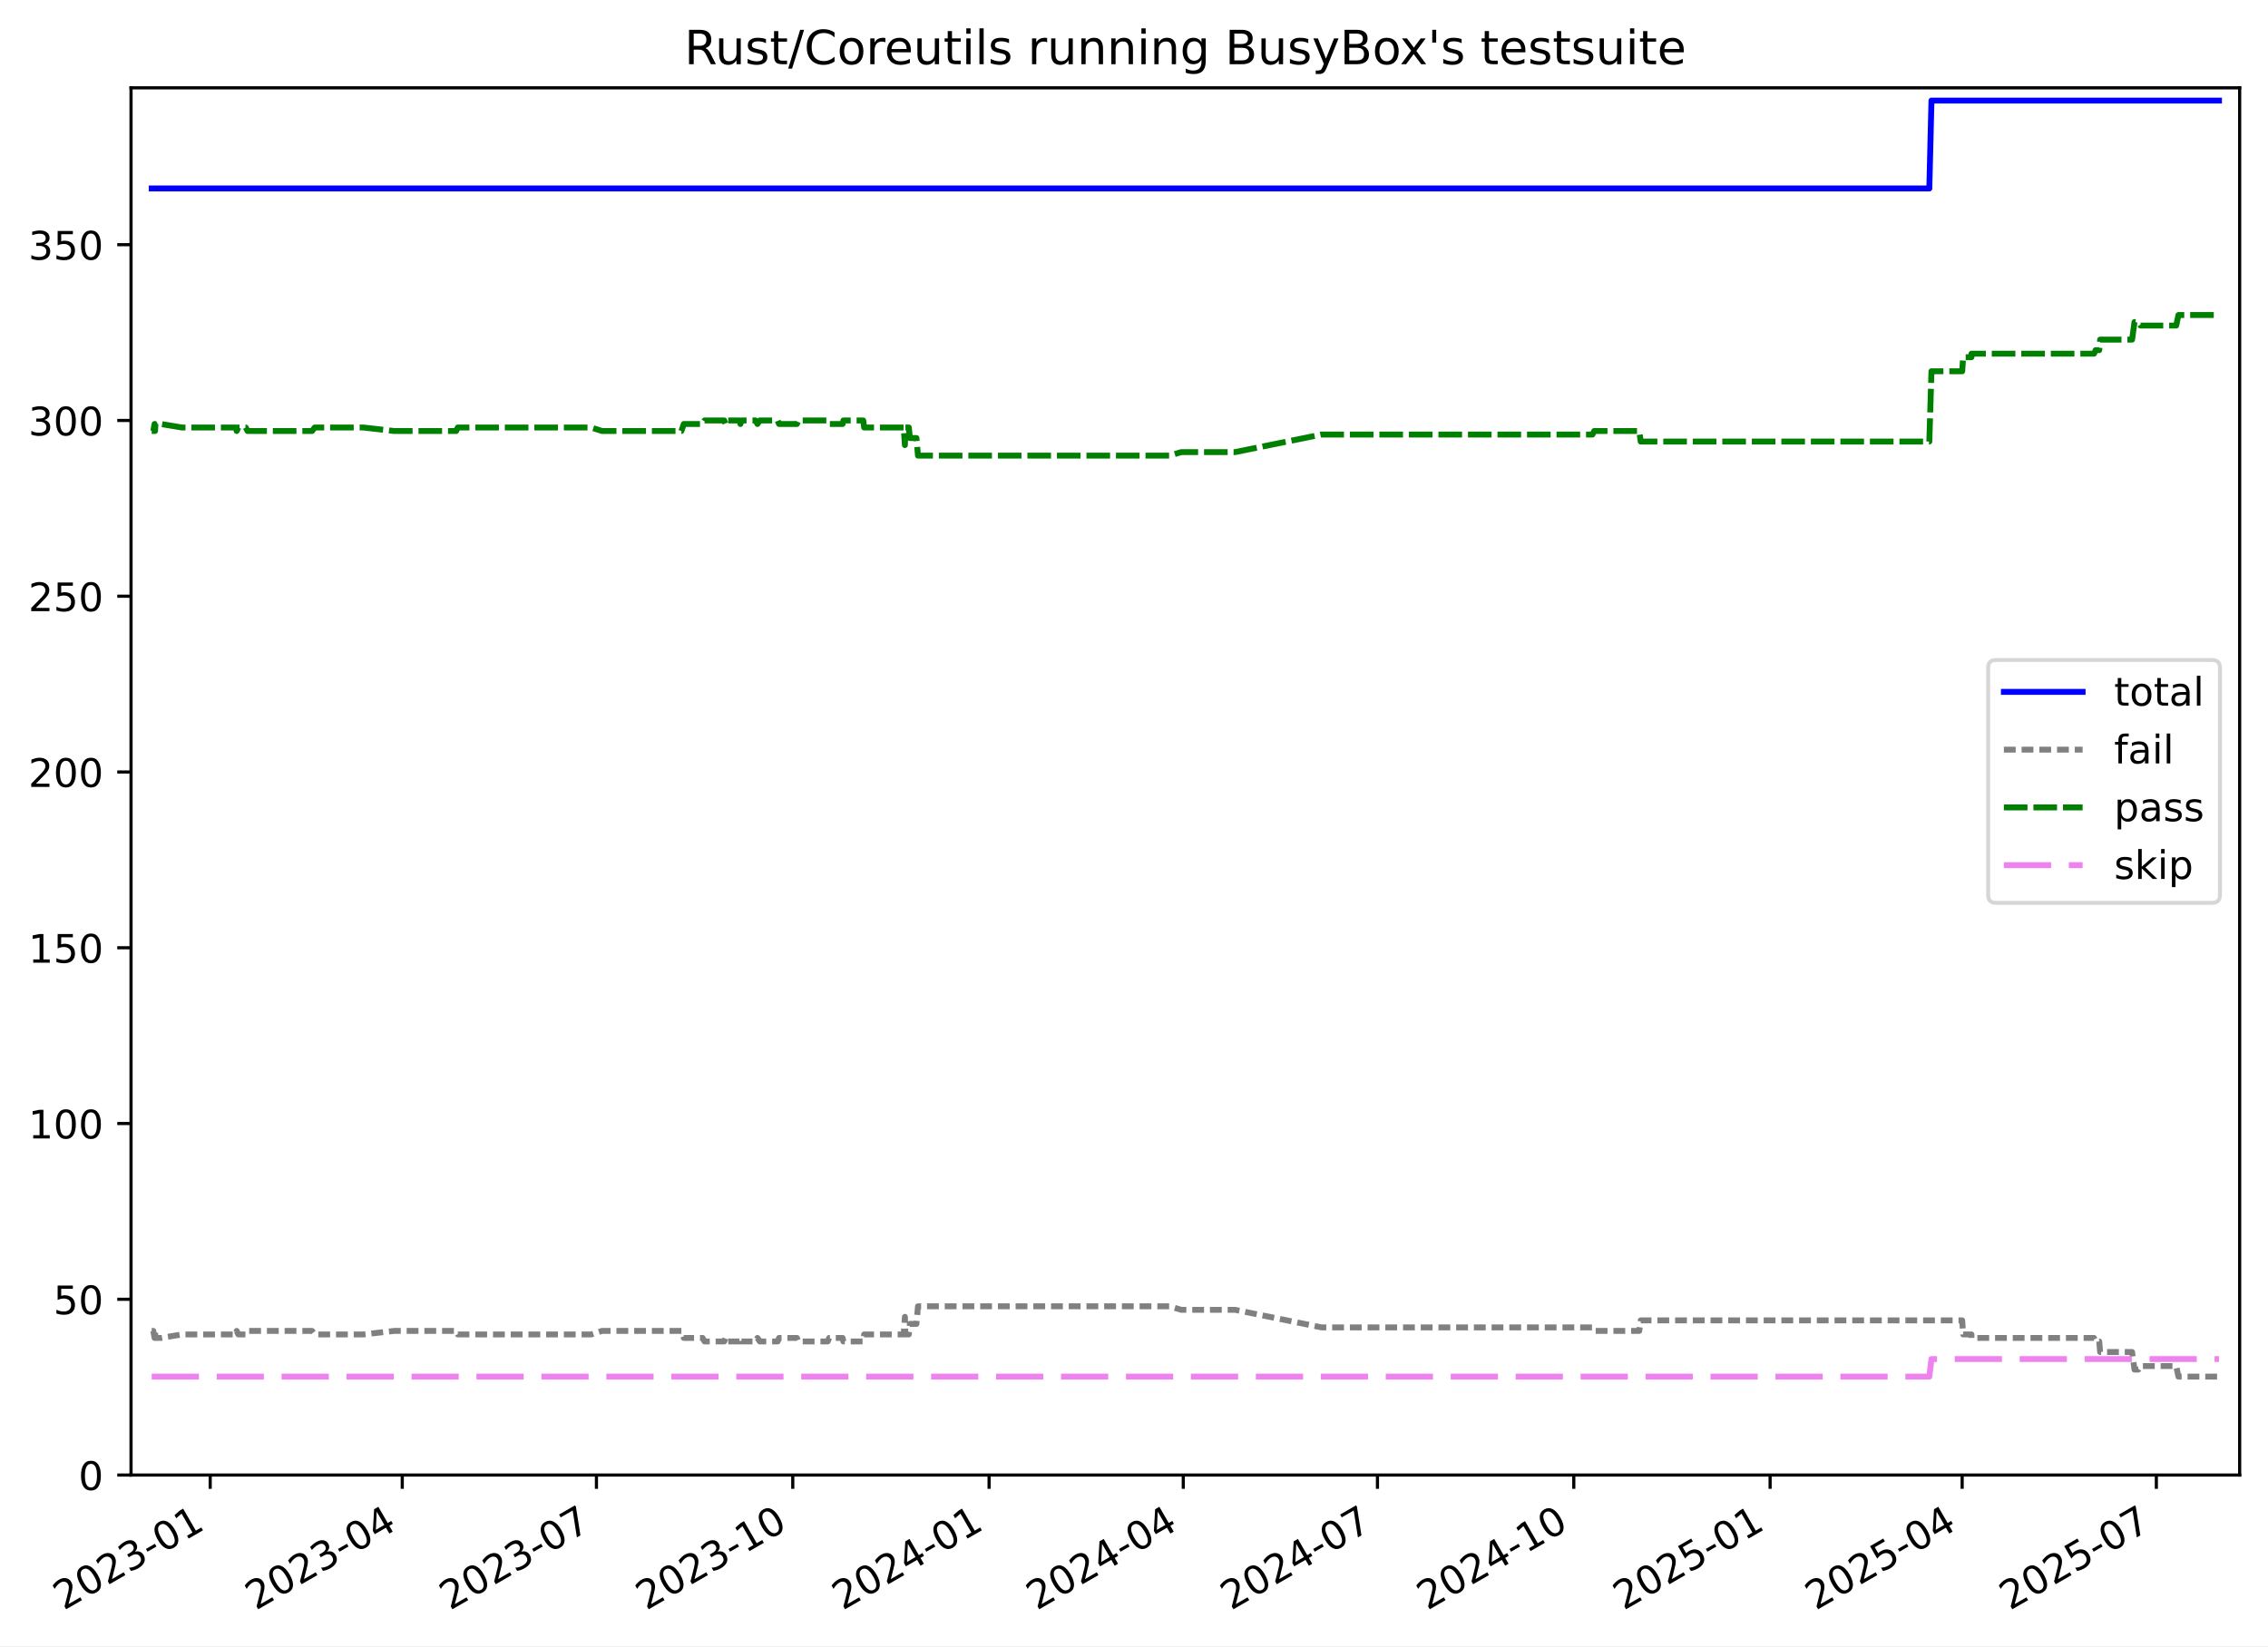
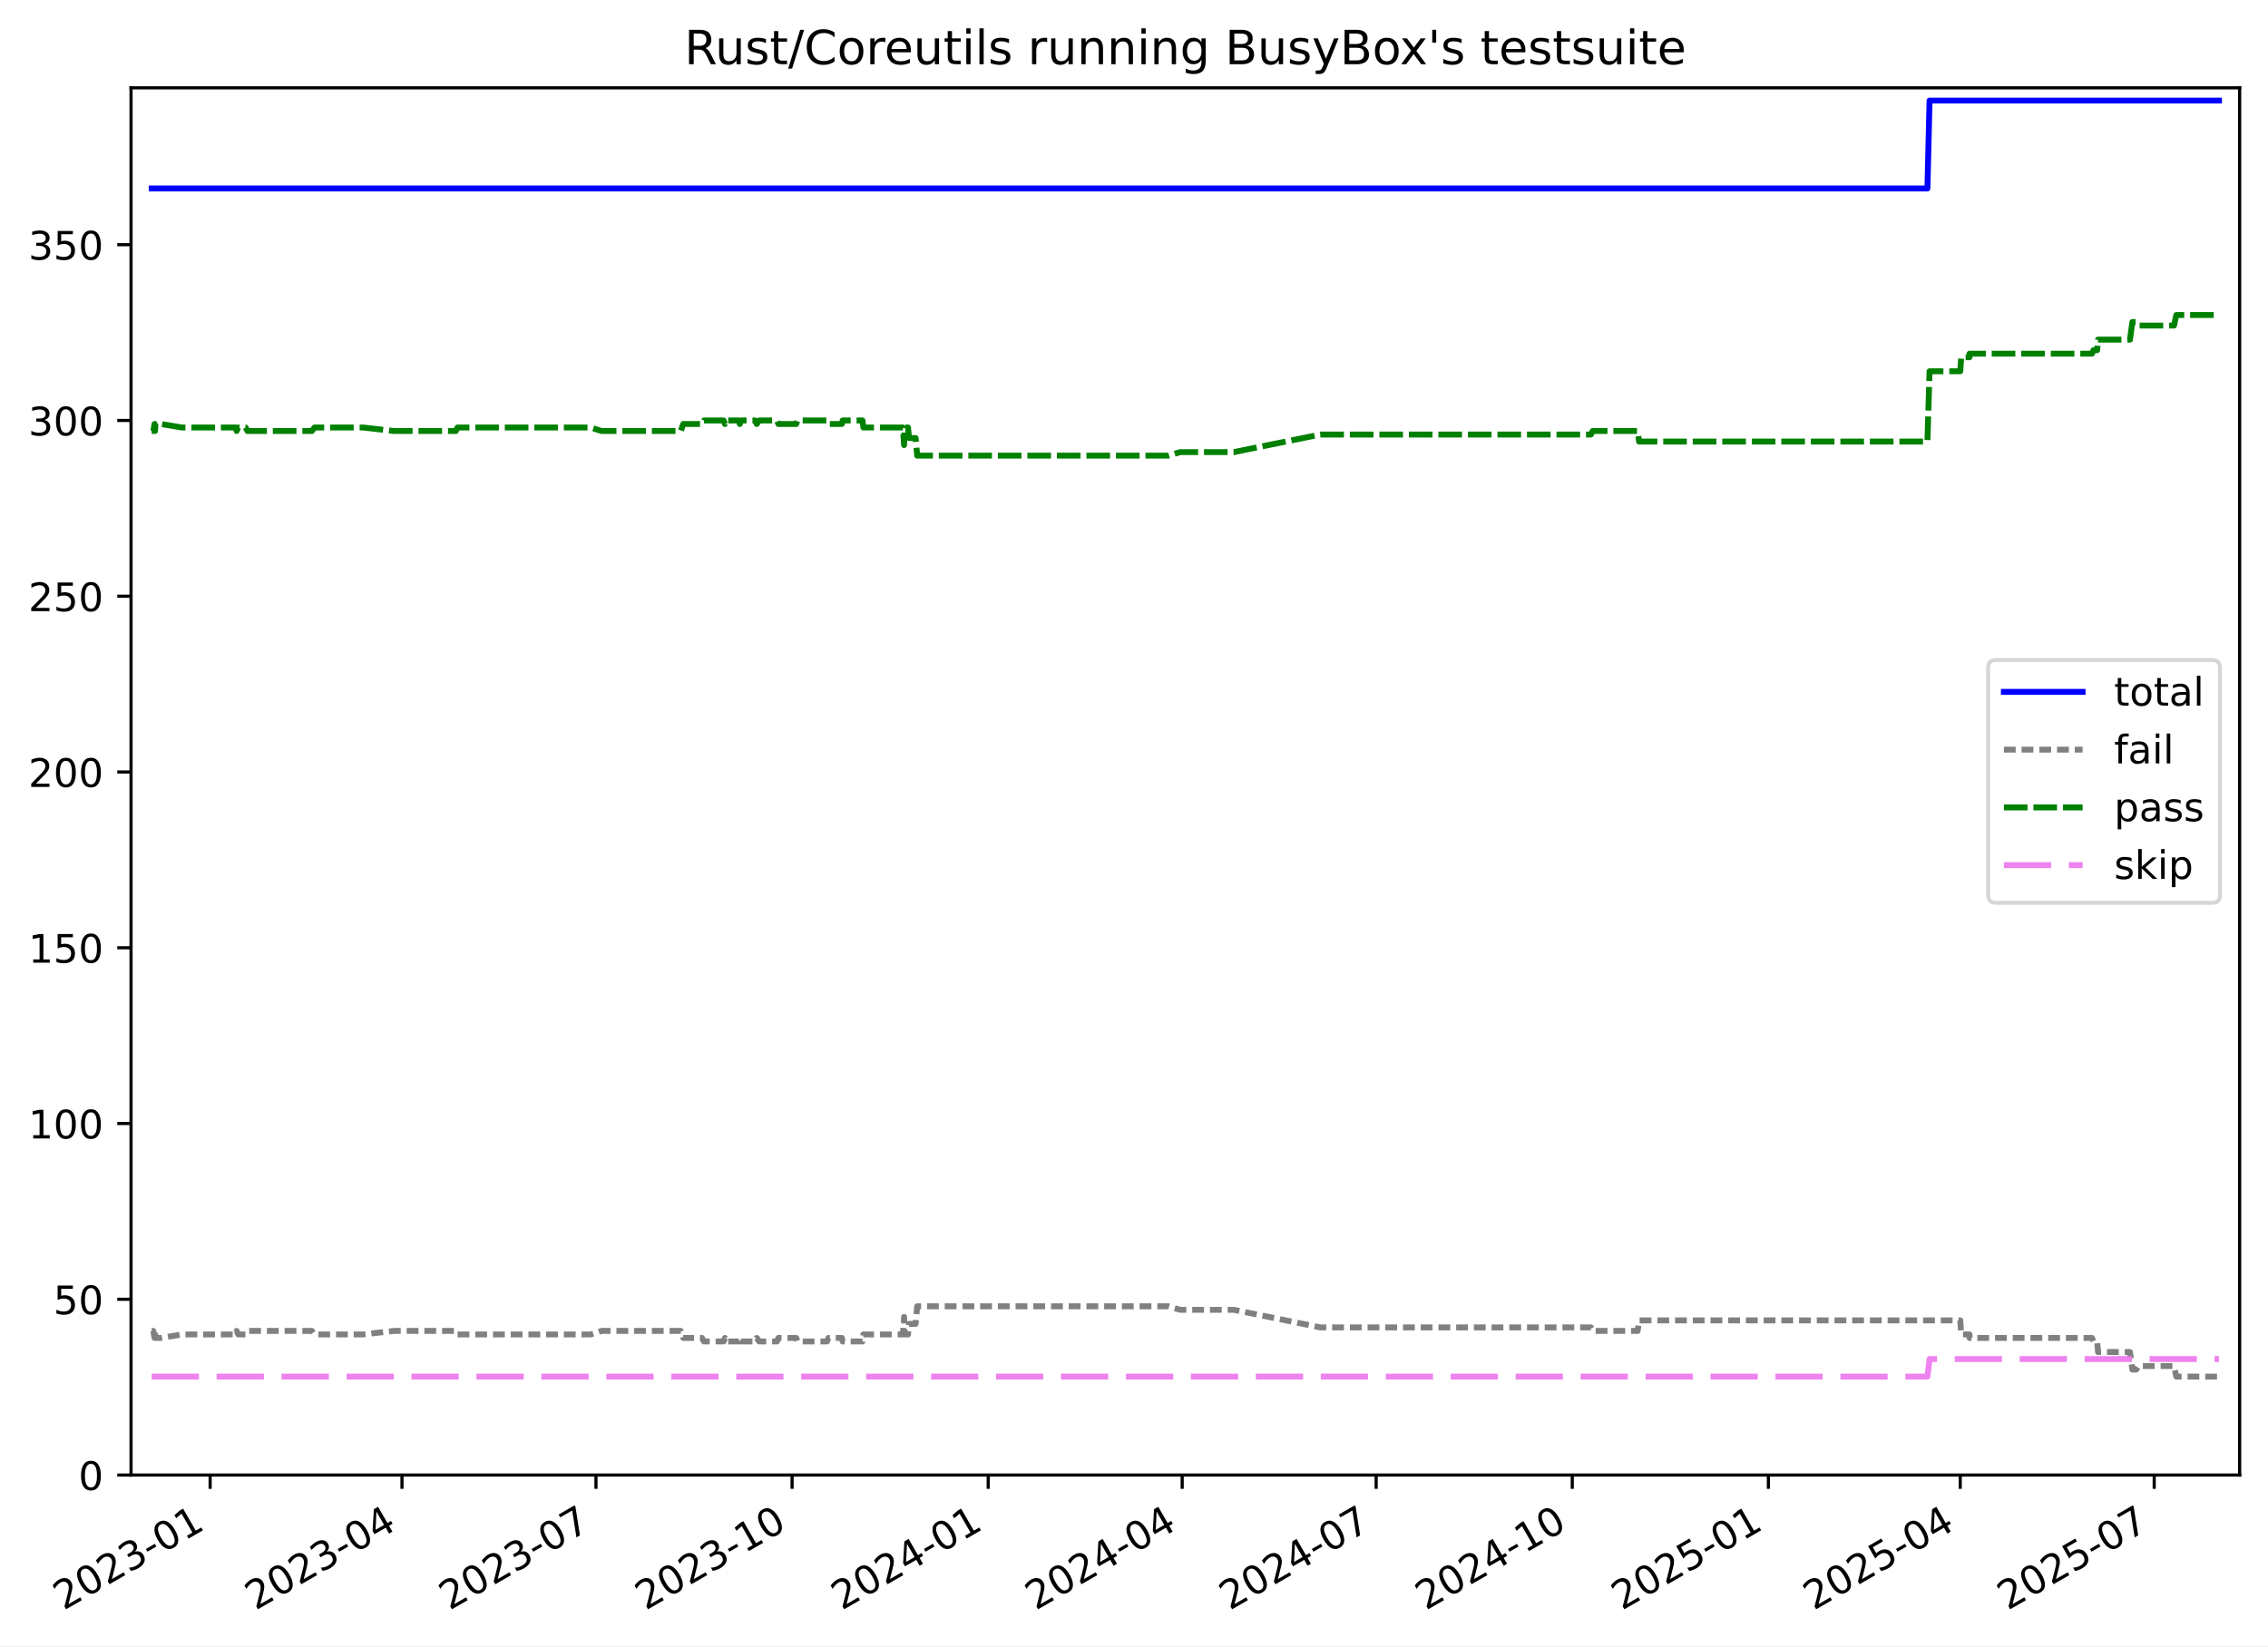
<svg xmlns="http://www.w3.org/2000/svg" xmlns:xlink="http://www.w3.org/1999/xlink" width="576.168pt" height="418.303pt" viewBox="0 0 576.168 418.303" version="1.1">
  <defs>
    <style type="text/css">*{stroke-linejoin: round; stroke-linecap: butt}</style>
  </defs>
  <g id="figure_1">
    <g id="patch_1">
      <path d="M -0 418.303  L 576.168 418.303  L 576.168 0  L -0 0  z " style="fill: #ffffff" />
    </g>
    <g id="axes_1">
      <g id="patch_2">
        <path d="M 33.288 374.83  L 568.967 374.83  L 568.967 22.318  L 33.288 22.318  z " style="fill: #ffffff" />
      </g>
      <g id="matplotlib.axis_1">
        <g id="xtick_1">
          <g id="line2d_1">
            <defs>
-               <path id="m0563d6c8b4" d="M 0 0  L 0 3.5  " style="stroke: #000000; stroke-width: 0.8" />
+               <path id="m1ac08eb67f" d="M 0 0  L 0 3.5  " style="stroke: #000000; stroke-width: 0.8" />
            </defs>
            <g>
-               <use xlink:href="#m0563d6c8b4" x="53.4" y="374.83" style="stroke: #000000; stroke-width: 0.8" />
+               <use xlink:href="#m1ac08eb67f" x="53.384" y="374.83" style="stroke: #000000; stroke-width: 0.8" />
            </g>
          </g>
          <g id="text_1">
-             <g transform="translate(16.17497 409.302) rotate(-30) scale(0.1 -0.1)">
+             <g transform="translate(16.15911 409.302) rotate(-30) scale(0.1 -0.1)">
              <defs>
                <path id="DejaVuSans-32" d="M 1228 531  L 3431 531  L 3431 0  L 469 0  L 469 531  Q 828 903 1448 1529  Q 2069 2156 2228 2338  Q 2531 2678 2651 2914  Q 2772 3150 2772 3378  Q 2772 3750 2511 3984  Q 2250 4219 1831 4219  Q 1534 4219 1204 4116  Q 875 4013 500 3803  L 500 4441  Q 881 4594 1212 4672  Q 1544 4750 1819 4750  Q 2544 4750 2975 4387  Q 3406 4025 3406 3419  Q 3406 3131 3298 2873  Q 3191 2616 2906 2266  Q 2828 2175 2409 1742  Q 1991 1309 1228 531  z " transform="scale(0.015625)" />
                <path id="DejaVuSans-30" d="M 2034 4250  Q 1547 4250 1301 3770  Q 1056 3291 1056 2328  Q 1056 1369 1301 889  Q 1547 409 2034 409  Q 2525 409 2770 889  Q 3016 1369 3016 2328  Q 3016 3291 2770 3770  Q 2525 4250 2034 4250  z M 2034 4750  Q 2819 4750 3233 4129  Q 3647 3509 3647 2328  Q 3647 1150 3233 529  Q 2819 -91 2034 -91  Q 1250 -91 836 529  Q 422 1150 422 2328  Q 422 3509 836 4129  Q 1250 4750 2034 4750  z " transform="scale(0.015625)" />
                <path id="DejaVuSans-33" d="M 2597 2516  Q 3050 2419 3304 2112  Q 3559 1806 3559 1356  Q 3559 666 3084 287  Q 2609 -91 1734 -91  Q 1441 -91 1130 -33  Q 819 25 488 141  L 488 750  Q 750 597 1062 519  Q 1375 441 1716 441  Q 2309 441 2620 675  Q 2931 909 2931 1356  Q 2931 1769 2642 2001  Q 2353 2234 1838 2234  L 1294 2234  L 1294 2753  L 1863 2753  Q 2328 2753 2575 2939  Q 2822 3125 2822 3475  Q 2822 3834 2567 4026  Q 2313 4219 1838 4219  Q 1578 4219 1281 4162  Q 984 4106 628 3988  L 628 4550  Q 988 4650 1302 4700  Q 1616 4750 1894 4750  Q 2613 4750 3031 4423  Q 3450 4097 3450 3541  Q 3450 3153 3228 2886  Q 3006 2619 2597 2516  z " transform="scale(0.015625)" />
                <path id="DejaVuSans-2d" d="M 313 2009  L 1997 2009  L 1997 1497  L 313 1497  L 313 2009  z " transform="scale(0.015625)" />
                <path id="DejaVuSans-31" d="M 794 531  L 1825 531  L 1825 4091  L 703 3866  L 703 4441  L 1819 4666  L 2450 4666  L 2450 531  L 3481 531  L 3481 0  L 794 0  L 794 531  z " transform="scale(0.015625)" />
              </defs>
              <use xlink:href="#DejaVuSans-32" />
              <use xlink:href="#DejaVuSans-30" x="63.623" />
              <use xlink:href="#DejaVuSans-32" x="127.246" />
              <use xlink:href="#DejaVuSans-33" x="190.869" />
              <use xlink:href="#DejaVuSans-2d" x="254.492" />
              <use xlink:href="#DejaVuSans-30" x="290.576" />
              <use xlink:href="#DejaVuSans-31" x="354.199" />
            </g>
          </g>
        </g>
        <g id="xtick_2">
          <g id="line2d_2">
            <g>
-               <use xlink:href="#m0563d6c8b4" x="102.19" y="374.83" style="stroke: #000000; stroke-width: 0.8" />
+               <use xlink:href="#m1ac08eb67f" x="102.122" y="374.83" style="stroke: #000000; stroke-width: 0.8" />
            </g>
          </g>
          <g id="text_2">
-             <g transform="translate(64.96492 409.302) rotate(-30) scale(0.1 -0.1)">
+             <g transform="translate(64.89699 409.302) rotate(-30) scale(0.1 -0.1)">
              <defs>
                <path id="DejaVuSans-34" d="M 2419 4116  L 825 1625  L 2419 1625  L 2419 4116  z M 2253 4666  L 3047 4666  L 3047 1625  L 3713 1625  L 3713 1100  L 3047 1100  L 3047 0  L 2419 0  L 2419 1100  L 313 1100  L 313 1709  L 2253 4666  z " transform="scale(0.015625)" />
              </defs>
              <use xlink:href="#DejaVuSans-32" />
              <use xlink:href="#DejaVuSans-30" x="63.623" />
              <use xlink:href="#DejaVuSans-32" x="127.246" />
              <use xlink:href="#DejaVuSans-33" x="190.869" />
              <use xlink:href="#DejaVuSans-2d" x="254.492" />
              <use xlink:href="#DejaVuSans-30" x="290.576" />
              <use xlink:href="#DejaVuSans-34" x="354.199" />
            </g>
          </g>
        </g>
        <g id="xtick_3">
          <g id="line2d_3">
            <g>
-               <use xlink:href="#m0563d6c8b4" x="151.522" y="374.83" style="stroke: #000000; stroke-width: 0.8" />
+               <use xlink:href="#m1ac08eb67f" x="151.401" y="374.83" style="stroke: #000000; stroke-width: 0.8" />
            </g>
          </g>
          <g id="text_3">
-             <g transform="translate(114.297 409.302) rotate(-30) scale(0.1 -0.1)">
+             <g transform="translate(114.1764 409.302) rotate(-30) scale(0.1 -0.1)">
              <defs>
                <path id="DejaVuSans-37" d="M 525 4666  L 3525 4666  L 3525 4397  L 1831 0  L 1172 0  L 2766 4134  L 525 4134  L 525 4666  z " transform="scale(0.015625)" />
              </defs>
              <use xlink:href="#DejaVuSans-32" />
              <use xlink:href="#DejaVuSans-30" x="63.623" />
              <use xlink:href="#DejaVuSans-32" x="127.246" />
              <use xlink:href="#DejaVuSans-33" x="190.869" />
              <use xlink:href="#DejaVuSans-2d" x="254.492" />
              <use xlink:href="#DejaVuSans-30" x="290.576" />
              <use xlink:href="#DejaVuSans-37" x="354.199" />
            </g>
          </g>
        </g>
        <g id="xtick_4">
          <g id="line2d_4">
            <g>
-               <use xlink:href="#m0563d6c8b4" x="201.396" y="374.83" style="stroke: #000000; stroke-width: 0.8" />
+               <use xlink:href="#m1ac08eb67f" x="201.222" y="374.83" style="stroke: #000000; stroke-width: 0.8" />
            </g>
          </g>
          <g id="text_4">
-             <g transform="translate(164.1711 409.302) rotate(-30) scale(0.1 -0.1)">
+             <g transform="translate(163.9973 409.302) rotate(-30) scale(0.1 -0.1)">
              <use xlink:href="#DejaVuSans-32" />
              <use xlink:href="#DejaVuSans-30" x="63.623" />
              <use xlink:href="#DejaVuSans-32" x="127.246" />
              <use xlink:href="#DejaVuSans-33" x="190.869" />
              <use xlink:href="#DejaVuSans-2d" x="254.492" />
              <use xlink:href="#DejaVuSans-31" x="290.576" />
              <use xlink:href="#DejaVuSans-30" x="354.199" />
            </g>
          </g>
        </g>
        <g id="xtick_5">
          <g id="line2d_5">
            <g>
-               <use xlink:href="#m0563d6c8b4" x="251.27" y="374.83" style="stroke: #000000; stroke-width: 0.8" />
+               <use xlink:href="#m1ac08eb67f" x="251.043" y="374.83" style="stroke: #000000; stroke-width: 0.8" />
            </g>
          </g>
          <g id="text_5">
-             <g transform="translate(214.0453 409.302) rotate(-30) scale(0.1 -0.1)">
+             <g transform="translate(213.8183 409.302) rotate(-30) scale(0.1 -0.1)">
              <use xlink:href="#DejaVuSans-32" />
              <use xlink:href="#DejaVuSans-30" x="63.623" />
              <use xlink:href="#DejaVuSans-32" x="127.246" />
              <use xlink:href="#DejaVuSans-34" x="190.869" />
              <use xlink:href="#DejaVuSans-2d" x="254.492" />
              <use xlink:href="#DejaVuSans-30" x="290.576" />
              <use xlink:href="#DejaVuSans-31" x="354.199" />
            </g>
          </g>
        </g>
        <g id="xtick_6">
          <g id="line2d_6">
            <g>
-               <use xlink:href="#m0563d6c8b4" x="300.602" y="374.83" style="stroke: #000000; stroke-width: 0.8" />
+               <use xlink:href="#m1ac08eb67f" x="300.323" y="374.83" style="stroke: #000000; stroke-width: 0.8" />
            </g>
          </g>
          <g id="text_6">
-             <g transform="translate(263.3774 409.302) rotate(-30) scale(0.1 -0.1)">
+             <g transform="translate(263.0977 409.302) rotate(-30) scale(0.1 -0.1)">
              <use xlink:href="#DejaVuSans-32" />
              <use xlink:href="#DejaVuSans-30" x="63.623" />
              <use xlink:href="#DejaVuSans-32" x="127.246" />
              <use xlink:href="#DejaVuSans-34" x="190.869" />
              <use xlink:href="#DejaVuSans-2d" x="254.492" />
              <use xlink:href="#DejaVuSans-30" x="290.576" />
              <use xlink:href="#DejaVuSans-34" x="354.199" />
            </g>
          </g>
        </g>
        <g id="xtick_7">
          <g id="line2d_7">
            <g>
-               <use xlink:href="#m0563d6c8b4" x="349.934" y="374.83" style="stroke: #000000; stroke-width: 0.8" />
+               <use xlink:href="#m1ac08eb67f" x="349.602" y="374.83" style="stroke: #000000; stroke-width: 0.8" />
            </g>
          </g>
          <g id="text_7">
-             <g transform="translate(312.7094 409.302) rotate(-30) scale(0.1 -0.1)">
+             <g transform="translate(312.3771 409.302) rotate(-30) scale(0.1 -0.1)">
              <use xlink:href="#DejaVuSans-32" />
              <use xlink:href="#DejaVuSans-30" x="63.623" />
              <use xlink:href="#DejaVuSans-32" x="127.246" />
              <use xlink:href="#DejaVuSans-34" x="190.869" />
              <use xlink:href="#DejaVuSans-2d" x="254.492" />
              <use xlink:href="#DejaVuSans-30" x="290.576" />
              <use xlink:href="#DejaVuSans-37" x="354.199" />
            </g>
          </g>
        </g>
        <g id="xtick_8">
          <g id="line2d_8">
            <g>
-               <use xlink:href="#m0563d6c8b4" x="399.808" y="374.83" style="stroke: #000000; stroke-width: 0.8" />
+               <use xlink:href="#m1ac08eb67f" x="399.423" y="374.83" style="stroke: #000000; stroke-width: 0.8" />
            </g>
          </g>
          <g id="text_8">
-             <g transform="translate(362.5836 409.302) rotate(-30) scale(0.1 -0.1)">
+             <g transform="translate(362.1981 409.302) rotate(-30) scale(0.1 -0.1)">
              <use xlink:href="#DejaVuSans-32" />
              <use xlink:href="#DejaVuSans-30" x="63.623" />
              <use xlink:href="#DejaVuSans-32" x="127.246" />
              <use xlink:href="#DejaVuSans-34" x="190.869" />
              <use xlink:href="#DejaVuSans-2d" x="254.492" />
              <use xlink:href="#DejaVuSans-31" x="290.576" />
              <use xlink:href="#DejaVuSans-30" x="354.199" />
            </g>
          </g>
        </g>
        <g id="xtick_9">
          <g id="line2d_9">
            <g>
-               <use xlink:href="#m0563d6c8b4" x="449.683" y="374.83" style="stroke: #000000; stroke-width: 0.8" />
+               <use xlink:href="#m1ac08eb67f" x="449.244" y="374.83" style="stroke: #000000; stroke-width: 0.8" />
            </g>
          </g>
          <g id="text_9">
-             <g transform="translate(412.4578 409.302) rotate(-30) scale(0.1 -0.1)">
+             <g transform="translate(412.019 409.302) rotate(-30) scale(0.1 -0.1)">
              <defs>
                <path id="DejaVuSans-35" d="M 691 4666  L 3169 4666  L 3169 4134  L 1269 4134  L 1269 2991  Q 1406 3038 1543 3061  Q 1681 3084 1819 3084  Q 2600 3084 3056 2656  Q 3513 2228 3513 1497  Q 3513 744 3044 326  Q 2575 -91 1722 -91  Q 1428 -91 1123 -41  Q 819 9 494 109  L 494 744  Q 775 591 1075 516  Q 1375 441 1709 441  Q 2250 441 2565 725  Q 2881 1009 2881 1497  Q 2881 1984 2565 2268  Q 2250 2553 1709 2553  Q 1456 2553 1204 2497  Q 953 2441 691 2322  L 691 4666  z " transform="scale(0.015625)" />
              </defs>
              <use xlink:href="#DejaVuSans-32" />
              <use xlink:href="#DejaVuSans-30" x="63.623" />
              <use xlink:href="#DejaVuSans-32" x="127.246" />
              <use xlink:href="#DejaVuSans-35" x="190.869" />
              <use xlink:href="#DejaVuSans-2d" x="254.492" />
              <use xlink:href="#DejaVuSans-30" x="290.576" />
              <use xlink:href="#DejaVuSans-31" x="354.199" />
            </g>
          </g>
        </g>
        <g id="xtick_10">
          <g id="line2d_10">
            <g>
-               <use xlink:href="#m0563d6c8b4" x="498.473" y="374.83" style="stroke: #000000; stroke-width: 0.8" />
+               <use xlink:href="#m1ac08eb67f" x="497.982" y="374.83" style="stroke: #000000; stroke-width: 0.8" />
            </g>
          </g>
          <g id="text_10">
-             <g transform="translate(461.2477 409.302) rotate(-30) scale(0.1 -0.1)">
+             <g transform="translate(460.7569 409.302) rotate(-30) scale(0.1 -0.1)">
              <use xlink:href="#DejaVuSans-32" />
              <use xlink:href="#DejaVuSans-30" x="63.623" />
              <use xlink:href="#DejaVuSans-32" x="127.246" />
              <use xlink:href="#DejaVuSans-35" x="190.869" />
              <use xlink:href="#DejaVuSans-2d" x="254.492" />
              <use xlink:href="#DejaVuSans-30" x="290.576" />
              <use xlink:href="#DejaVuSans-34" x="354.199" />
            </g>
          </g>
        </g>
        <g id="xtick_11">
          <g id="line2d_11">
            <g>
-               <use xlink:href="#m0563d6c8b4" x="547.805" y="374.83" style="stroke: #000000; stroke-width: 0.8" />
+               <use xlink:href="#m1ac08eb67f" x="547.261" y="374.83" style="stroke: #000000; stroke-width: 0.8" />
            </g>
          </g>
          <g id="text_11">
-             <g transform="translate(510.5798 409.302) rotate(-30) scale(0.1 -0.1)">
+             <g transform="translate(510.0363 409.302) rotate(-30) scale(0.1 -0.1)">
              <use xlink:href="#DejaVuSans-32" />
              <use xlink:href="#DejaVuSans-30" x="63.623" />
              <use xlink:href="#DejaVuSans-32" x="127.246" />
              <use xlink:href="#DejaVuSans-35" x="190.869" />
              <use xlink:href="#DejaVuSans-2d" x="254.492" />
              <use xlink:href="#DejaVuSans-30" x="290.576" />
              <use xlink:href="#DejaVuSans-37" x="354.199" />
            </g>
          </g>
        </g>
      </g>
      <g id="matplotlib.axis_2">
        <g id="ytick_1">
          <g id="line2d_12">
            <defs>
-               <path id="mc49abadff7" d="M 0 0  L -3.5 0  " style="stroke: #000000; stroke-width: 0.8" />
+               <path id="mbb86daf318" d="M 0 0  L -3.5 0  " style="stroke: #000000; stroke-width: 0.8" />
            </defs>
            <g>
-               <use xlink:href="#mc49abadff7" x="33.288" y="374.83" style="stroke: #000000; stroke-width: 0.8" />
+               <use xlink:href="#mbb86daf318" x="33.288" y="374.83" style="stroke: #000000; stroke-width: 0.8" />
            </g>
          </g>
          <g id="text_12">
            <g transform="translate(19.925 378.6293) scale(0.1 -0.1)">
              <use xlink:href="#DejaVuSans-30" />
            </g>
          </g>
        </g>
        <g id="ytick_2">
          <g id="line2d_13">
            <g>
-               <use xlink:href="#mc49abadff7" x="33.288" y="330.167" style="stroke: #000000; stroke-width: 0.8" />
+               <use xlink:href="#mbb86daf318" x="33.288" y="330.167" style="stroke: #000000; stroke-width: 0.8" />
            </g>
          </g>
          <g id="text_13">
            <g transform="translate(13.5625 333.9657) scale(0.1 -0.1)">
              <use xlink:href="#DejaVuSans-35" />
              <use xlink:href="#DejaVuSans-30" x="63.623" />
            </g>
          </g>
        </g>
        <g id="ytick_3">
          <g id="line2d_14">
            <g>
-               <use xlink:href="#mc49abadff7" x="33.288" y="285.503" style="stroke: #000000; stroke-width: 0.8" />
+               <use xlink:href="#mbb86daf318" x="33.288" y="285.503" style="stroke: #000000; stroke-width: 0.8" />
            </g>
          </g>
          <g id="text_14">
            <g transform="translate(7.2 289.3021) scale(0.1 -0.1)">
              <use xlink:href="#DejaVuSans-31" />
              <use xlink:href="#DejaVuSans-30" x="63.623" />
              <use xlink:href="#DejaVuSans-30" x="127.246" />
            </g>
          </g>
        </g>
        <g id="ytick_4">
          <g id="line2d_15">
            <g>
-               <use xlink:href="#mc49abadff7" x="33.288" y="240.839" style="stroke: #000000; stroke-width: 0.8" />
+               <use xlink:href="#mbb86daf318" x="33.288" y="240.839" style="stroke: #000000; stroke-width: 0.8" />
            </g>
          </g>
          <g id="text_15">
            <g transform="translate(7.2 244.6385) scale(0.1 -0.1)">
              <use xlink:href="#DejaVuSans-31" />
              <use xlink:href="#DejaVuSans-35" x="63.623" />
              <use xlink:href="#DejaVuSans-30" x="127.246" />
            </g>
          </g>
        </g>
        <g id="ytick_5">
          <g id="line2d_16">
            <g>
-               <use xlink:href="#mc49abadff7" x="33.288" y="196.176" style="stroke: #000000; stroke-width: 0.8" />
+               <use xlink:href="#mbb86daf318" x="33.288" y="196.176" style="stroke: #000000; stroke-width: 0.8" />
            </g>
          </g>
          <g id="text_16">
            <g transform="translate(7.2 199.9749) scale(0.1 -0.1)">
              <use xlink:href="#DejaVuSans-32" />
              <use xlink:href="#DejaVuSans-30" x="63.623" />
              <use xlink:href="#DejaVuSans-30" x="127.246" />
            </g>
          </g>
        </g>
        <g id="ytick_6">
          <g id="line2d_17">
            <g>
-               <use xlink:href="#mc49abadff7" x="33.288" y="151.512" style="stroke: #000000; stroke-width: 0.8" />
+               <use xlink:href="#mbb86daf318" x="33.288" y="151.512" style="stroke: #000000; stroke-width: 0.8" />
            </g>
          </g>
          <g id="text_17">
            <g transform="translate(7.2 155.3113) scale(0.1 -0.1)">
              <use xlink:href="#DejaVuSans-32" />
              <use xlink:href="#DejaVuSans-35" x="63.623" />
              <use xlink:href="#DejaVuSans-30" x="127.246" />
            </g>
          </g>
        </g>
        <g id="ytick_7">
          <g id="line2d_18">
            <g>
-               <use xlink:href="#mc49abadff7" x="33.288" y="106.848" style="stroke: #000000; stroke-width: 0.8" />
+               <use xlink:href="#mbb86daf318" x="33.288" y="106.848" style="stroke: #000000; stroke-width: 0.8" />
            </g>
          </g>
          <g id="text_18">
            <g transform="translate(7.2 110.6477) scale(0.1 -0.1)">
              <use xlink:href="#DejaVuSans-33" />
              <use xlink:href="#DejaVuSans-30" x="63.623" />
              <use xlink:href="#DejaVuSans-30" x="127.246" />
            </g>
          </g>
        </g>
        <g id="ytick_8">
          <g id="line2d_19">
            <g>
-               <use xlink:href="#mc49abadff7" x="33.288" y="62.185" style="stroke: #000000; stroke-width: 0.8" />
+               <use xlink:href="#mbb86daf318" x="33.288" y="62.185" style="stroke: #000000; stroke-width: 0.8" />
            </g>
          </g>
          <g id="text_19">
            <g transform="translate(7.2 65.98408) scale(0.1 -0.1)">
              <use xlink:href="#DejaVuSans-33" />
              <use xlink:href="#DejaVuSans-35" x="63.623" />
              <use xlink:href="#DejaVuSans-30" x="127.246" />
            </g>
          </g>
        </g>
      </g>
      <g id="line2d_20">
-         <path d="M 38.539 47.893  L 490.129 47.893  L 490.673 25.561  L 563.716 25.561  L 563.716 25.561  " clip-path="url(#p9d207ce4d0)" style="fill: none; stroke: #0000ff; stroke-width: 1.5; stroke-linecap: square" />
+         <path d="M 38.539 47.893  L 489.647 47.893  L 490.19 25.561  L 563.716 25.561  L 563.716 25.561  " clip-path="url(#p4c8d6fd441)" style="fill: none; stroke: #0000ff; stroke-width: 1.5; stroke-linecap: square" />
      </g>
      <g id="line2d_21">
-         <path d="M 38.539 338.206  L 38.942 338.206  L 39.271 339.993  L 39.387 338.206  L 39.488 339.993  L 40.863 339.993  L 46.229 339.099  L 59.91 339.099  L 60.126 338.206  L 60.551 339.099  L 62.431 339.099  L 62.899 338.206  L 79.279 338.206  L 79.95 339.099  L 92.293 339.099  L 100.147 338.206  L 115.882 338.206  L 116.304 339.099  L 150.193 339.099  L 152.938 338.206  L 173.104 338.206  L 173.713 339.993  L 178.48 339.993  L 178.992 340.886  L 183.986 340.886  L 184.326 339.993  L 184.568 340.886  L 187.852 340.886  L 188.101 339.993  L 188.362 340.886  L 191.939 340.886  L 192.422 339.993  L 193.026 340.886  L 197.553 340.886  L 197.908 339.993  L 202.453 339.993  L 202.781 340.886  L 210.27 340.886  L 210.639 339.993  L 214.055 339.993  L 214.261 340.886  L 219.302 340.886  L 219.531 339.099  L 229.579 339.099  L 229.884 334.633  L 230.003 339.099  L 230.882 339.099  L 231.15 336.419  L 232.814 336.419  L 233.209 331.953  L 297.098 331.953  L 300.101 332.846  L 313.762 332.846  L 335.735 337.313  L 404.554 337.313  L 404.997 338.206  L 416.433 338.206  L 416.81 335.526  L 498.481 335.526  L 498.719 339.099  L 500.828 339.099  L 500.847 339.993  L 531.975 339.993  L 532.367 340.886  L 533.294 340.886  L 533.518 343.566  L 541.639 343.566  L 542.25 348.032  L 543.216 348.032  L 543.788 347.139  L 552.843 347.139  L 553.418 349.819  L 563.716 349.819  L 563.716 349.819  " clip-path="url(#p9d207ce4d0)" style="fill: none; stroke-dasharray: 3,1.5; stroke-dashoffset: 0; stroke: #808080; stroke-width: 1.5" />
+         <path d="M 38.539 338.206  L 38.942 338.206  L 39.27 339.993  L 39.386 338.206  L 39.487 339.993  L 40.86 339.993  L 46.221 339.099  L 59.888 339.099  L 60.103 338.206  L 60.527 339.099  L 62.405 339.099  L 62.873 338.206  L 79.236 338.206  L 79.905 339.099  L 92.235 339.099  L 100.082 338.206  L 115.799 338.206  L 116.221 339.099  L 150.073 339.099  L 152.816 338.206  L 172.96 338.206  L 173.569 339.993  L 178.33 339.993  L 178.842 340.886  L 183.831 340.886  L 184.17 339.993  L 184.412 340.886  L 187.693 340.886  L 187.941 339.993  L 188.202 340.886  L 191.775 340.886  L 192.257 339.993  L 192.861 340.886  L 197.383 340.886  L 197.738 339.993  L 202.278 339.993  L 202.606 340.886  L 210.087 340.886  L 210.455 339.993  L 213.868 339.993  L 214.074 340.886  L 219.109 340.886  L 219.337 339.099  L 229.375 339.099  L 229.68 334.633  L 229.799 339.099  L 230.677 339.099  L 230.945 336.419  L 232.606 336.419  L 233.001 331.953  L 296.822 331.953  L 299.822 332.846  L 313.469 332.846  L 335.418 337.313  L 404.163 337.313  L 404.606 338.206  L 416.03 338.206  L 416.406 335.526  L 497.99 335.526  L 498.228 339.099  L 500.334 339.099  L 500.354 339.993  L 531.449 339.993  L 531.84 340.886  L 532.766 340.886  L 532.99 343.566  L 541.103 343.566  L 541.713 348.032  L 542.677 348.032  L 543.249 347.139  L 552.294 347.139  L 552.869 349.819  L 563.716 349.819  L 563.716 349.819  " clip-path="url(#p4c8d6fd441)" style="fill: none; stroke-dasharray: 3,1.5; stroke-dashoffset: 0; stroke: #808080; stroke-width: 1.5" />
      </g>
      <g id="line2d_22">
-         <path d="M 38.539 109.528  L 38.942 109.528  L 39.271 107.742  L 39.387 109.528  L 39.488 107.742  L 40.863 107.742  L 46.229 108.635  L 59.91 108.635  L 60.126 109.528  L 60.551 108.635  L 62.431 108.635  L 62.899 109.528  L 79.279 109.528  L 79.95 108.635  L 92.293 108.635  L 100.147 109.528  L 115.882 109.528  L 116.304 108.635  L 150.193 108.635  L 152.938 109.528  L 173.104 109.528  L 173.713 107.742  L 178.48 107.742  L 178.992 106.848  L 183.986 106.848  L 184.326 107.742  L 184.568 106.848  L 187.852 106.848  L 188.101 107.742  L 188.362 106.848  L 191.939 106.848  L 192.422 107.742  L 193.026 106.848  L 197.553 106.848  L 197.908 107.742  L 202.453 107.742  L 202.781 106.848  L 210.27 106.848  L 210.639 107.742  L 214.055 107.742  L 214.261 106.848  L 219.302 106.848  L 219.531 108.635  L 229.579 108.635  L 229.884 113.101  L 230.003 108.635  L 230.882 108.635  L 231.15 111.315  L 232.814 111.315  L 233.209 115.781  L 297.098 115.781  L 300.101 114.888  L 313.762 114.888  L 335.735 110.422  L 404.554 110.422  L 404.997 109.528  L 416.433 109.528  L 416.81 112.208  L 490.129 112.208  L 490.673 94.343  L 498.481 94.343  L 498.719 90.77  L 500.828 90.77  L 500.847 89.876  L 531.975 89.876  L 532.367 88.983  L 533.294 88.983  L 533.518 86.303  L 541.639 86.303  L 542.25 81.837  L 543.216 81.837  L 543.788 82.73  L 552.843 82.73  L 553.418 80.05  L 563.716 80.05  L 563.716 80.05  " clip-path="url(#p9d207ce4d0)" style="fill: none; stroke-dasharray: 6,1.5; stroke-dashoffset: 0; stroke: #008000; stroke-width: 1.5" />
+         <path d="M 38.539 109.528  L 38.942 109.528  L 39.27 107.742  L 39.386 109.528  L 39.487 107.742  L 40.86 107.742  L 46.221 108.635  L 59.888 108.635  L 60.103 109.528  L 60.527 108.635  L 62.405 108.635  L 62.873 109.528  L 79.236 109.528  L 79.905 108.635  L 92.235 108.635  L 100.082 109.528  L 115.799 109.528  L 116.221 108.635  L 150.073 108.635  L 152.816 109.528  L 172.96 109.528  L 173.569 107.742  L 178.33 107.742  L 178.842 106.848  L 183.831 106.848  L 184.17 107.742  L 184.412 106.848  L 187.693 106.848  L 187.941 107.742  L 188.202 106.848  L 191.775 106.848  L 192.257 107.742  L 192.861 106.848  L 197.383 106.848  L 197.738 107.742  L 202.278 107.742  L 202.606 106.848  L 210.087 106.848  L 210.455 107.742  L 213.868 107.742  L 214.074 106.848  L 219.109 106.848  L 219.337 108.635  L 229.375 108.635  L 229.68 113.101  L 229.799 108.635  L 230.677 108.635  L 230.945 111.315  L 232.606 111.315  L 233.001 115.781  L 296.822 115.781  L 299.822 114.888  L 313.469 114.888  L 335.418 110.422  L 404.163 110.422  L 404.606 109.528  L 416.03 109.528  L 416.406 112.208  L 489.647 112.208  L 490.19 94.343  L 497.99 94.343  L 498.228 90.77  L 500.334 90.77  L 500.354 89.876  L 531.449 89.876  L 531.84 88.983  L 532.766 88.983  L 532.99 86.303  L 541.103 86.303  L 541.713 81.837  L 542.677 81.837  L 543.249 82.73  L 552.294 82.73  L 552.869 80.05  L 563.716 80.05  L 563.716 80.05  " clip-path="url(#p4c8d6fd441)" style="fill: none; stroke-dasharray: 6,1.5; stroke-dashoffset: 0; stroke: #008000; stroke-width: 1.5" />
      </g>
      <g id="line2d_23">
-         <path d="M 38.539 349.819  L 490.129 349.819  L 490.673 345.352  L 563.716 345.352  L 563.716 345.352  " clip-path="url(#p9d207ce4d0)" style="fill: none; stroke-dasharray: 12,4.5; stroke-dashoffset: 0; stroke: #ee82ee; stroke-width: 1.5" />
+         <path d="M 38.539 349.819  L 489.647 349.819  L 490.19 345.352  L 563.716 345.352  L 563.716 345.352  " clip-path="url(#p4c8d6fd441)" style="fill: none; stroke-dasharray: 12,4.5; stroke-dashoffset: 0; stroke: #ee82ee; stroke-width: 1.5" />
      </g>
      <g id="patch_3">
        <path d="M 33.288 374.83  L 33.288 22.318  " style="fill: none; stroke: #000000; stroke-width: 0.8; stroke-linejoin: miter; stroke-linecap: square" />
      </g>
      <g id="patch_4">
        <path d="M 568.967 374.83  L 568.967 22.318  " style="fill: none; stroke: #000000; stroke-width: 0.8; stroke-linejoin: miter; stroke-linecap: square" />
      </g>
      <g id="patch_5">
        <path d="M 33.288 374.83  L 568.967 374.83  " style="fill: none; stroke: #000000; stroke-width: 0.8; stroke-linejoin: miter; stroke-linecap: square" />
      </g>
      <g id="patch_6">
        <path d="M 33.288 22.318  L 568.967 22.318  " style="fill: none; stroke: #000000; stroke-width: 0.8; stroke-linejoin: miter; stroke-linecap: square" />
      </g>
      <g id="text_20">
        <g transform="translate(173.8722 16.31812) scale(0.12 -0.12)">
          <defs>
            <path id="DejaVuSans-52" d="M 2841 2188  Q 3044 2119 3236 1894  Q 3428 1669 3622 1275  L 4263 0  L 3584 0  L 2988 1197  Q 2756 1666 2539 1819  Q 2322 1972 1947 1972  L 1259 1972  L 1259 0  L 628 0  L 628 4666  L 2053 4666  Q 2853 4666 3247 4331  Q 3641 3997 3641 3322  Q 3641 2881 3436 2590  Q 3231 2300 2841 2188  z M 1259 4147  L 1259 2491  L 2053 2491  Q 2509 2491 2742 2702  Q 2975 2913 2975 3322  Q 2975 3731 2742 3939  Q 2509 4147 2053 4147  L 1259 4147  z " transform="scale(0.015625)" />
            <path id="DejaVuSans-75" d="M 544 1381  L 544 3500  L 1119 3500  L 1119 1403  Q 1119 906 1312 657  Q 1506 409 1894 409  Q 2359 409 2629 706  Q 2900 1003 2900 1516  L 2900 3500  L 3475 3500  L 3475 0  L 2900 0  L 2900 538  Q 2691 219 2414 64  Q 2138 -91 1772 -91  Q 1169 -91 856 284  Q 544 659 544 1381  z M 1991 3584  L 1991 3584  z " transform="scale(0.015625)" />
            <path id="DejaVuSans-73" d="M 2834 3397  L 2834 2853  Q 2591 2978 2328 3040  Q 2066 3103 1784 3103  Q 1356 3103 1142 2972  Q 928 2841 928 2578  Q 928 2378 1081 2264  Q 1234 2150 1697 2047  L 1894 2003  Q 2506 1872 2764 1633  Q 3022 1394 3022 966  Q 3022 478 2636 193  Q 2250 -91 1575 -91  Q 1294 -91 989 -36  Q 684 19 347 128  L 347 722  Q 666 556 975 473  Q 1284 391 1588 391  Q 1994 391 2212 530  Q 2431 669 2431 922  Q 2431 1156 2273 1281  Q 2116 1406 1581 1522  L 1381 1569  Q 847 1681 609 1914  Q 372 2147 372 2553  Q 372 3047 722 3315  Q 1072 3584 1716 3584  Q 2034 3584 2315 3537  Q 2597 3491 2834 3397  z " transform="scale(0.015625)" />
            <path id="DejaVuSans-74" d="M 1172 4494  L 1172 3500  L 2356 3500  L 2356 3053  L 1172 3053  L 1172 1153  Q 1172 725 1289 603  Q 1406 481 1766 481  L 2356 481  L 2356 0  L 1766 0  Q 1100 0 847 248  Q 594 497 594 1153  L 594 3053  L 172 3053  L 172 3500  L 594 3500  L 594 4494  L 1172 4494  z " transform="scale(0.015625)" />
            <path id="DejaVuSans-2f" d="M 1625 4666  L 2156 4666  L 531 -594  L 0 -594  L 1625 4666  z " transform="scale(0.015625)" />
            <path id="DejaVuSans-43" d="M 4122 4306  L 4122 3641  Q 3803 3938 3442 4084  Q 3081 4231 2675 4231  Q 1875 4231 1450 3742  Q 1025 3253 1025 2328  Q 1025 1406 1450 917  Q 1875 428 2675 428  Q 3081 428 3442 575  Q 3803 722 4122 1019  L 4122 359  Q 3791 134 3420 21  Q 3050 -91 2638 -91  Q 1578 -91 968 557  Q 359 1206 359 2328  Q 359 3453 968 4101  Q 1578 4750 2638 4750  Q 3056 4750 3426 4639  Q 3797 4528 4122 4306  z " transform="scale(0.015625)" />
            <path id="DejaVuSans-6f" d="M 1959 3097  Q 1497 3097 1228 2736  Q 959 2375 959 1747  Q 959 1119 1226 758  Q 1494 397 1959 397  Q 2419 397 2687 759  Q 2956 1122 2956 1747  Q 2956 2369 2687 2733  Q 2419 3097 1959 3097  z M 1959 3584  Q 2709 3584 3137 3096  Q 3566 2609 3566 1747  Q 3566 888 3137 398  Q 2709 -91 1959 -91  Q 1206 -91 779 398  Q 353 888 353 1747  Q 353 2609 779 3096  Q 1206 3584 1959 3584  z " transform="scale(0.015625)" />
            <path id="DejaVuSans-72" d="M 2631 2963  Q 2534 3019 2420 3045  Q 2306 3072 2169 3072  Q 1681 3072 1420 2755  Q 1159 2438 1159 1844  L 1159 0  L 581 0  L 581 3500  L 1159 3500  L 1159 2956  Q 1341 3275 1631 3429  Q 1922 3584 2338 3584  Q 2397 3584 2469 3576  Q 2541 3569 2628 3553  L 2631 2963  z " transform="scale(0.015625)" />
            <path id="DejaVuSans-65" d="M 3597 1894  L 3597 1613  L 953 1613  Q 991 1019 1311 708  Q 1631 397 2203 397  Q 2534 397 2845 478  Q 3156 559 3463 722  L 3463 178  Q 3153 47 2828 -22  Q 2503 -91 2169 -91  Q 1331 -91 842 396  Q 353 884 353 1716  Q 353 2575 817 3079  Q 1281 3584 2069 3584  Q 2775 3584 3186 3129  Q 3597 2675 3597 1894  z M 3022 2063  Q 3016 2534 2758 2815  Q 2500 3097 2075 3097  Q 1594 3097 1305 2825  Q 1016 2553 972 2059  L 3022 2063  z " transform="scale(0.015625)" />
            <path id="DejaVuSans-69" d="M 603 3500  L 1178 3500  L 1178 0  L 603 0  L 603 3500  z M 603 4863  L 1178 4863  L 1178 4134  L 603 4134  L 603 4863  z " transform="scale(0.015625)" />
            <path id="DejaVuSans-6c" d="M 603 4863  L 1178 4863  L 1178 0  L 603 0  L 603 4863  z " transform="scale(0.015625)" />
            <path id="DejaVuSans-20" transform="scale(0.015625)" />
            <path id="DejaVuSans-6e" d="M 3513 2113  L 3513 0  L 2938 0  L 2938 2094  Q 2938 2591 2744 2837  Q 2550 3084 2163 3084  Q 1697 3084 1428 2787  Q 1159 2491 1159 1978  L 1159 0  L 581 0  L 581 3500  L 1159 3500  L 1159 2956  Q 1366 3272 1645 3428  Q 1925 3584 2291 3584  Q 2894 3584 3203 3211  Q 3513 2838 3513 2113  z " transform="scale(0.015625)" />
            <path id="DejaVuSans-67" d="M 2906 1791  Q 2906 2416 2648 2759  Q 2391 3103 1925 3103  Q 1463 3103 1205 2759  Q 947 2416 947 1791  Q 947 1169 1205 825  Q 1463 481 1925 481  Q 2391 481 2648 825  Q 2906 1169 2906 1791  z M 3481 434  Q 3481 -459 3084 -895  Q 2688 -1331 1869 -1331  Q 1566 -1331 1297 -1286  Q 1028 -1241 775 -1147  L 775 -588  Q 1028 -725 1275 -790  Q 1522 -856 1778 -856  Q 2344 -856 2625 -561  Q 2906 -266 2906 331  L 2906 616  Q 2728 306 2450 153  Q 2172 0 1784 0  Q 1141 0 747 490  Q 353 981 353 1791  Q 353 2603 747 3093  Q 1141 3584 1784 3584  Q 2172 3584 2450 3431  Q 2728 3278 2906 2969  L 2906 3500  L 3481 3500  L 3481 434  z " transform="scale(0.015625)" />
            <path id="DejaVuSans-42" d="M 1259 2228  L 1259 519  L 2272 519  Q 2781 519 3026 730  Q 3272 941 3272 1375  Q 3272 1813 3026 2020  Q 2781 2228 2272 2228  L 1259 2228  z M 1259 4147  L 1259 2741  L 2194 2741  Q 2656 2741 2882 2914  Q 3109 3088 3109 3444  Q 3109 3797 2882 3972  Q 2656 4147 2194 4147  L 1259 4147  z M 628 4666  L 2241 4666  Q 2963 4666 3353 4366  Q 3744 4066 3744 3513  Q 3744 3084 3544 2831  Q 3344 2578 2956 2516  Q 3422 2416 3680 2098  Q 3938 1781 3938 1306  Q 3938 681 3513 340  Q 3088 0 2303 0  L 628 0  L 628 4666  z " transform="scale(0.015625)" />
            <path id="DejaVuSans-79" d="M 2059 -325  Q 1816 -950 1584 -1140  Q 1353 -1331 966 -1331  L 506 -1331  L 506 -850  L 844 -850  Q 1081 -850 1212 -737  Q 1344 -625 1503 -206  L 1606 56  L 191 3500  L 800 3500  L 1894 763  L 2988 3500  L 3597 3500  L 2059 -325  z " transform="scale(0.015625)" />
            <path id="DejaVuSans-78" d="M 3513 3500  L 2247 1797  L 3578 0  L 2900 0  L 1881 1375  L 863 0  L 184 0  L 1544 1831  L 300 3500  L 978 3500  L 1906 2253  L 2834 3500  L 3513 3500  z " transform="scale(0.015625)" />
            <path id="DejaVuSans-27" d="M 1147 4666  L 1147 2931  L 616 2931  L 616 4666  L 1147 4666  z " transform="scale(0.015625)" />
          </defs>
          <use xlink:href="#DejaVuSans-52" />
          <use xlink:href="#DejaVuSans-75" x="64.982" />
          <use xlink:href="#DejaVuSans-73" x="128.361" />
          <use xlink:href="#DejaVuSans-74" x="180.461" />
          <use xlink:href="#DejaVuSans-2f" x="219.67" />
          <use xlink:href="#DejaVuSans-43" x="253.361" />
          <use xlink:href="#DejaVuSans-6f" x="323.186" />
          <use xlink:href="#DejaVuSans-72" x="384.367" />
          <use xlink:href="#DejaVuSans-65" x="423.23" />
          <use xlink:href="#DejaVuSans-75" x="484.754" />
          <use xlink:href="#DejaVuSans-74" x="548.133" />
          <use xlink:href="#DejaVuSans-69" x="587.342" />
          <use xlink:href="#DejaVuSans-6c" x="615.125" />
          <use xlink:href="#DejaVuSans-73" x="642.908" />
          <use xlink:href="#DejaVuSans-20" x="695.008" />
          <use xlink:href="#DejaVuSans-72" x="726.795" />
          <use xlink:href="#DejaVuSans-75" x="767.908" />
          <use xlink:href="#DejaVuSans-6e" x="831.287" />
          <use xlink:href="#DejaVuSans-6e" x="894.666" />
          <use xlink:href="#DejaVuSans-69" x="958.045" />
          <use xlink:href="#DejaVuSans-6e" x="985.828" />
          <use xlink:href="#DejaVuSans-67" x="1049.207" />
          <use xlink:href="#DejaVuSans-20" x="1112.684" />
          <use xlink:href="#DejaVuSans-42" x="1144.471" />
          <use xlink:href="#DejaVuSans-75" x="1213.074" />
          <use xlink:href="#DejaVuSans-73" x="1276.453" />
          <use xlink:href="#DejaVuSans-79" x="1328.553" />
          <use xlink:href="#DejaVuSans-42" x="1387.732" />
          <use xlink:href="#DejaVuSans-6f" x="1456.336" />
          <use xlink:href="#DejaVuSans-78" x="1514.393" />
          <use xlink:href="#DejaVuSans-27" x="1573.572" />
          <use xlink:href="#DejaVuSans-73" x="1601.062" />
          <use xlink:href="#DejaVuSans-20" x="1653.162" />
          <use xlink:href="#DejaVuSans-74" x="1684.949" />
          <use xlink:href="#DejaVuSans-65" x="1724.158" />
          <use xlink:href="#DejaVuSans-73" x="1785.682" />
          <use xlink:href="#DejaVuSans-74" x="1837.781" />
          <use xlink:href="#DejaVuSans-73" x="1876.99" />
          <use xlink:href="#DejaVuSans-75" x="1929.09" />
          <use xlink:href="#DejaVuSans-69" x="1992.469" />
          <use xlink:href="#DejaVuSans-74" x="2020.252" />
          <use xlink:href="#DejaVuSans-65" x="2059.461" />
        </g>
      </g>
      <g id="legend_1">
        <g id="patch_7">
          <path d="M 507.072 229.43  L 561.967 229.43  Q 563.967 229.43 563.967 227.43  L 563.967 169.718  Q 563.967 167.718 561.967 167.718  L 507.072 167.718  Q 505.072 167.718 505.072 169.718  L 505.072 227.43  Q 505.072 229.43 507.072 229.43  z " style="fill: #ffffff; opacity: 0.8; stroke: #cccccc; stroke-linejoin: miter" />
        </g>
        <g id="line2d_24">
          <path d="M 509.072 175.816  L 519.072 175.816  L 529.072 175.816  " style="fill: none; stroke: #0000ff; stroke-width: 1.5; stroke-linecap: square" />
        </g>
        <g id="text_21">
          <g transform="translate(537.0722 179.3163) scale(0.1 -0.1)">
            <defs>
              <path id="DejaVuSans-61" d="M 2194 1759  Q 1497 1759 1228 1600  Q 959 1441 959 1056  Q 959 750 1161 570  Q 1363 391 1709 391  Q 2188 391 2477 730  Q 2766 1069 2766 1631  L 2766 1759  L 2194 1759  z M 3341 1997  L 3341 0  L 2766 0  L 2766 531  Q 2569 213 2275 61  Q 1981 -91 1556 -91  Q 1019 -91 701 211  Q 384 513 384 1019  Q 384 1609 779 1909  Q 1175 2209 1959 2209  L 2766 2209  L 2766 2266  Q 2766 2663 2505 2880  Q 2244 3097 1772 3097  Q 1472 3097 1187 3025  Q 903 2953 641 2809  L 641 3341  Q 956 3463 1253 3523  Q 1550 3584 1831 3584  Q 2591 3584 2966 3190  Q 3341 2797 3341 1997  z " transform="scale(0.015625)" />
            </defs>
            <use xlink:href="#DejaVuSans-74" />
            <use xlink:href="#DejaVuSans-6f" x="39.209" />
            <use xlink:href="#DejaVuSans-74" x="100.391" />
            <use xlink:href="#DejaVuSans-61" x="139.6" />
            <use xlink:href="#DejaVuSans-6c" x="200.879" />
          </g>
        </g>
        <g id="line2d_25">
          <path d="M 509.072 190.494  L 519.072 190.494  L 529.072 190.494  " style="fill: none; stroke-dasharray: 3,1.5; stroke-dashoffset: 0; stroke: #808080; stroke-width: 1.5" />
        </g>
        <g id="text_22">
          <g transform="translate(537.0722 193.9944) scale(0.1 -0.1)">
            <defs>
              <path id="DejaVuSans-66" d="M 2375 4863  L 2375 4384  L 1825 4384  Q 1516 4384 1395 4259  Q 1275 4134 1275 3809  L 1275 3500  L 2222 3500  L 2222 3053  L 1275 3053  L 1275 0  L 697 0  L 697 3053  L 147 3053  L 147 3500  L 697 3500  L 697 3744  Q 697 4328 969 4595  Q 1241 4863 1831 4863  L 2375 4863  z " transform="scale(0.015625)" />
            </defs>
            <use xlink:href="#DejaVuSans-66" />
            <use xlink:href="#DejaVuSans-61" x="35.205" />
            <use xlink:href="#DejaVuSans-69" x="96.484" />
            <use xlink:href="#DejaVuSans-6c" x="124.268" />
          </g>
        </g>
        <g id="line2d_26">
          <path d="M 509.072 205.173  L 519.072 205.173  L 529.072 205.173  " style="fill: none; stroke-dasharray: 6,1.5; stroke-dashoffset: 0; stroke: #008000; stroke-width: 1.5" />
        </g>
        <g id="text_23">
          <g transform="translate(537.0722 208.6726) scale(0.1 -0.1)">
            <defs>
              <path id="DejaVuSans-70" d="M 1159 525  L 1159 -1331  L 581 -1331  L 581 3500  L 1159 3500  L 1159 2969  Q 1341 3281 1617 3432  Q 1894 3584 2278 3584  Q 2916 3584 3314 3078  Q 3713 2572 3713 1747  Q 3713 922 3314 415  Q 2916 -91 2278 -91  Q 1894 -91 1617 61  Q 1341 213 1159 525  z M 3116 1747  Q 3116 2381 2855 2742  Q 2594 3103 2138 3103  Q 1681 3103 1420 2742  Q 1159 2381 1159 1747  Q 1159 1113 1420 752  Q 1681 391 2138 391  Q 2594 391 2855 752  Q 3116 1113 3116 1747  z " transform="scale(0.015625)" />
            </defs>
            <use xlink:href="#DejaVuSans-70" />
            <use xlink:href="#DejaVuSans-61" x="63.477" />
            <use xlink:href="#DejaVuSans-73" x="124.756" />
            <use xlink:href="#DejaVuSans-73" x="176.855" />
          </g>
        </g>
        <g id="line2d_27">
          <path d="M 509.072 219.851  L 519.072 219.851  L 529.072 219.851  " style="fill: none; stroke-dasharray: 12,4.5; stroke-dashoffset: 0; stroke: #ee82ee; stroke-width: 1.5" />
        </g>
        <g id="text_24">
          <g transform="translate(537.0722 223.3507) scale(0.1 -0.1)">
            <defs>
              <path id="DejaVuSans-6b" d="M 581 4863  L 1159 4863  L 1159 1991  L 2875 3500  L 3609 3500  L 1753 1863  L 3688 0  L 2938 0  L 1159 1709  L 1159 0  L 581 0  L 581 4863  z " transform="scale(0.015625)" />
            </defs>
            <use xlink:href="#DejaVuSans-73" />
            <use xlink:href="#DejaVuSans-6b" x="52.1" />
            <use xlink:href="#DejaVuSans-69" x="110.01" />
            <use xlink:href="#DejaVuSans-70" x="137.793" />
          </g>
        </g>
      </g>
    </g>
  </g>
  <defs>
-     <clipPath id="p9d207ce4d0">
+     <clipPath id="p4c8d6fd441">
      <rect x="33.288" y="22.318" width="535.68" height="352.512" />
    </clipPath>
  </defs>
</svg>
